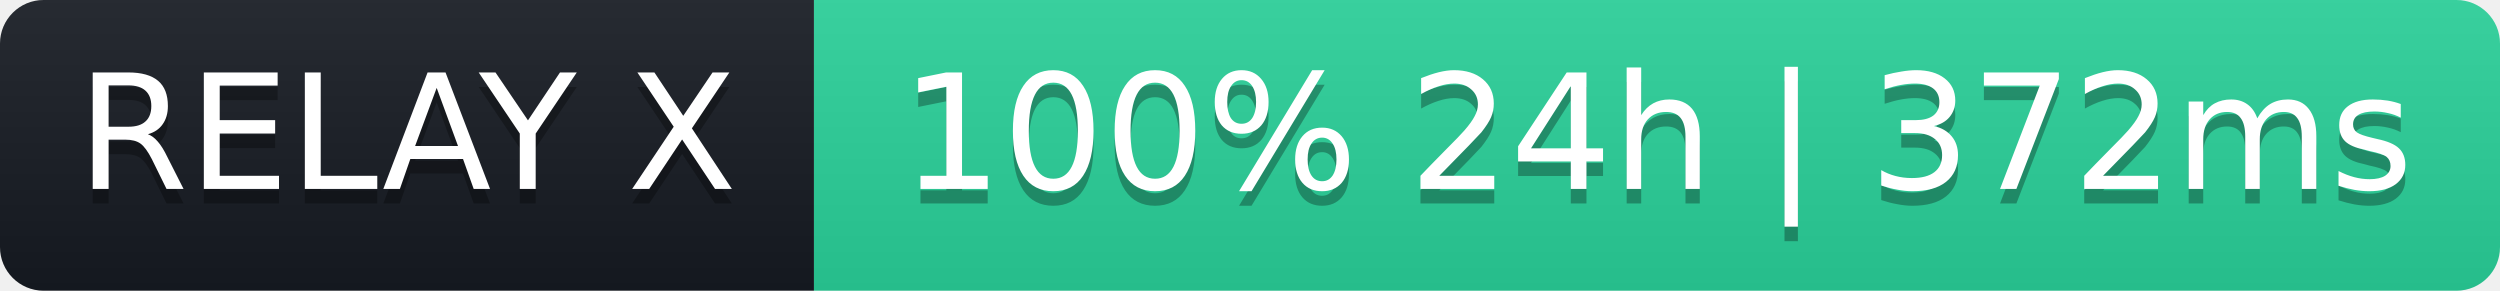
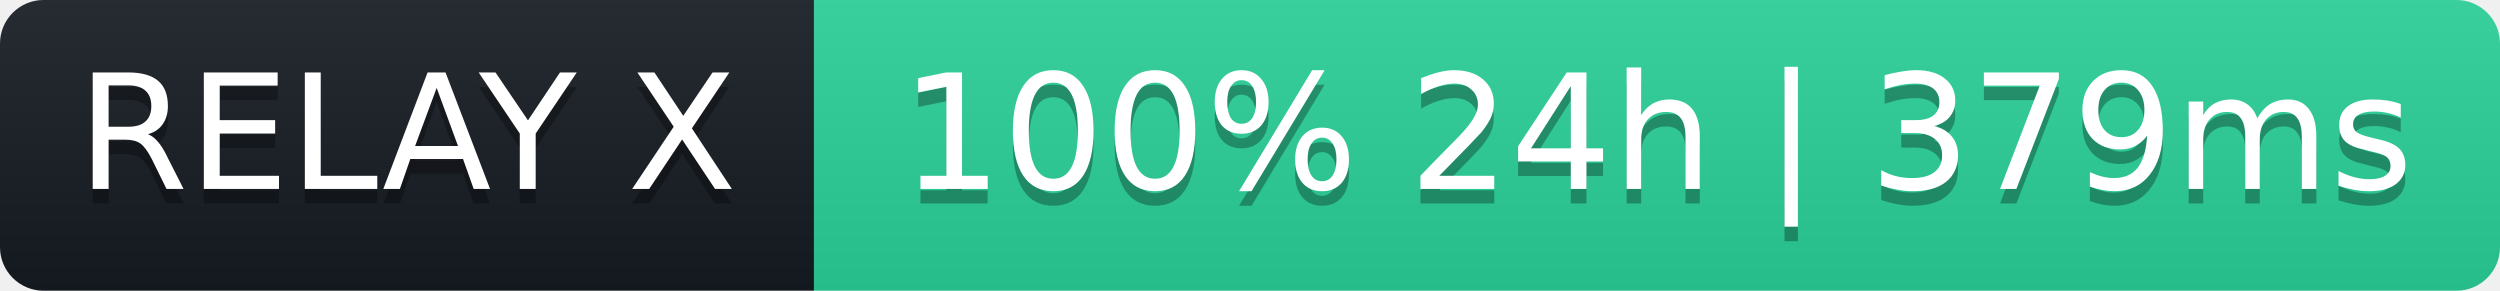
- <svg xmlns="http://www.w3.org/2000/svg" width="172" height="20" role="img" aria-label="RELAY X: 100% 24h | 372ms">
+ <svg xmlns="http://www.w3.org/2000/svg" width="172" height="20" role="img" aria-label="RELAY X: 100% 24h | 379ms">
  <linearGradient id="s" x2="0" y2="100%">
    <stop offset="0" stop-color="#bbb" stop-opacity=".1" />
    <stop offset="1" stop-opacity=".1" />
  </linearGradient>
  <clipPath id="r">
    <rect width="172" height="20" rx="3" fill="#fff" />
  </clipPath>
  <g clip-path="url(#r)">
    <rect width="56" height="20" fill="#161b22" />
    <rect x="56" width="116" height="20" fill="#2ad39b" />
    <rect width="172" height="20" fill="url(#s)" />
  </g>
  <g fill="#fff" text-anchor="middle" font-family="Verdana,Geneva,DejaVu Sans,sans-serif" font-size="11">
    <text x="28" y="14" fill="#000" fill-opacity=".3">RELAY X</text>
    <text x="28" y="13">RELAY X</text>
-     <text x="114" y="14" fill="#000" fill-opacity=".3">100% 24h | 372ms</text>
-     <text x="114" y="13">100% 24h | 372ms</text>
+     <text x="114" y="14" fill="#000" fill-opacity=".3">100% 24h | 379ms</text>
+     <text x="114" y="13">100% 24h | 379ms</text>
  </g>
</svg>
